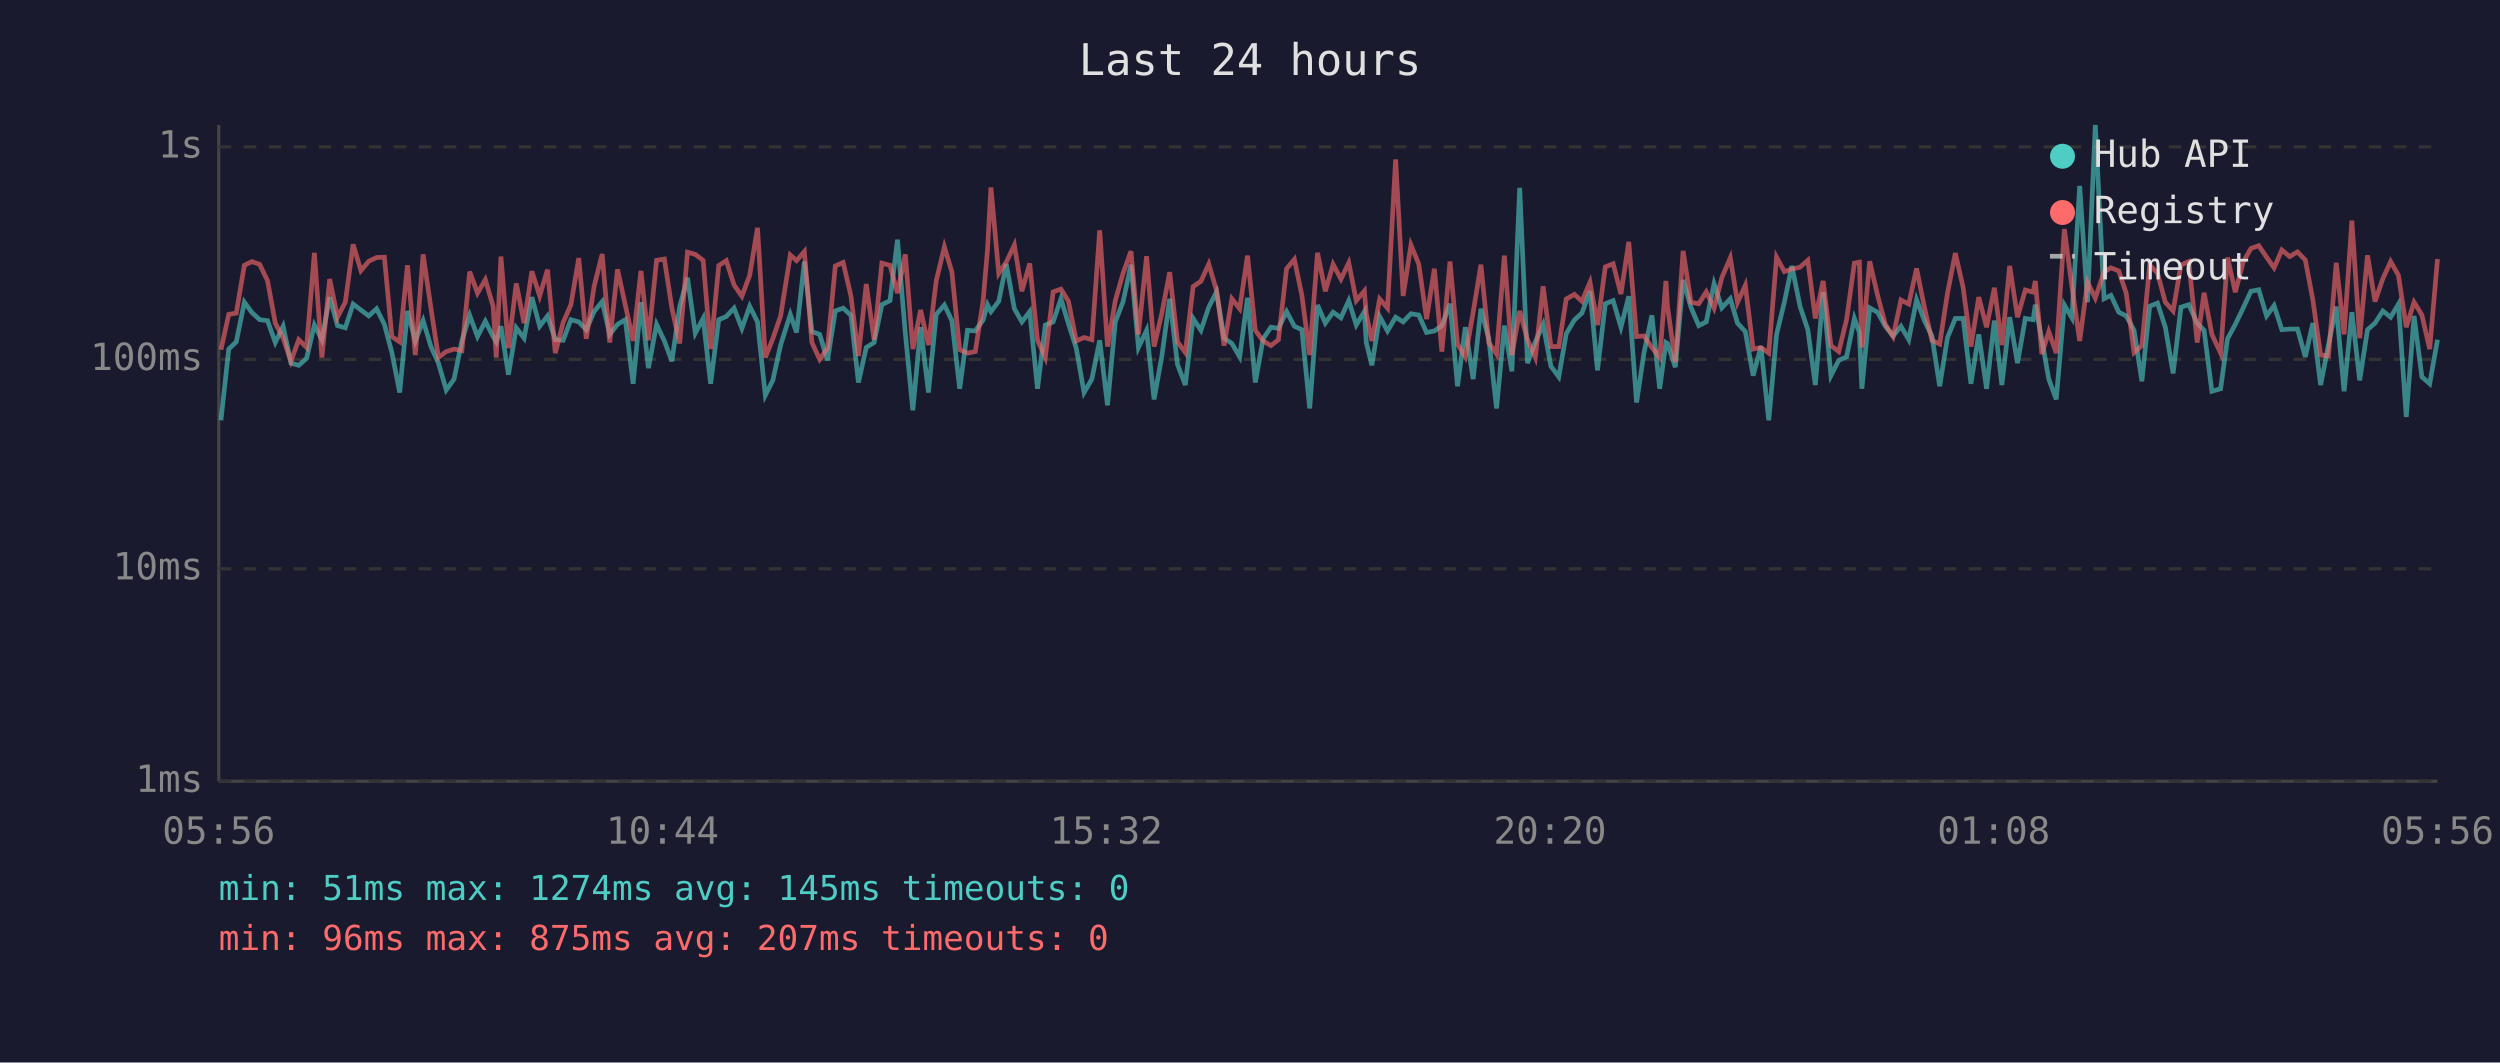
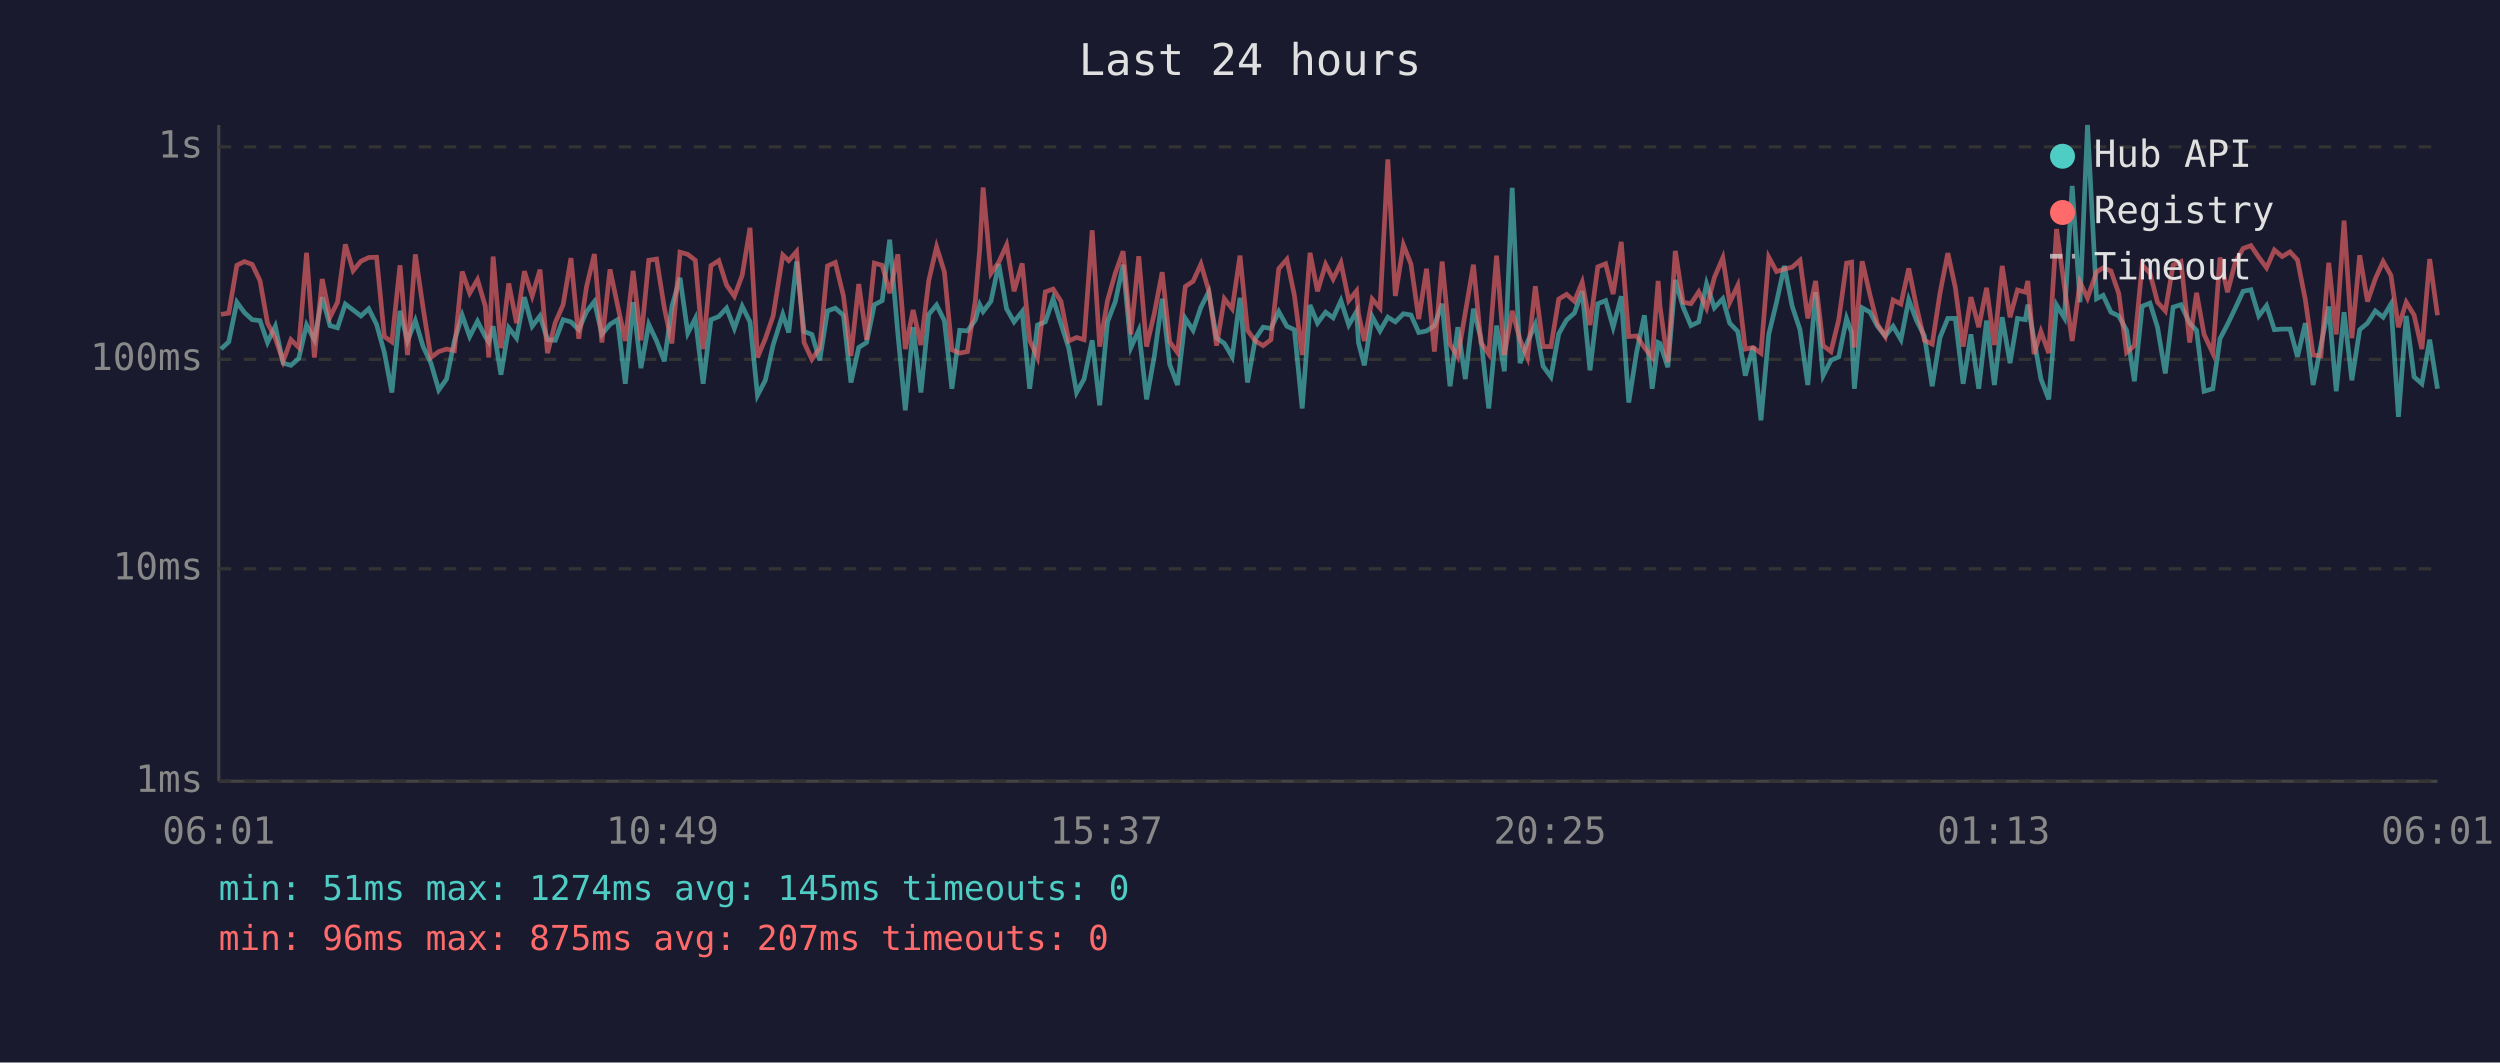
<svg xmlns="http://www.w3.org/2000/svg" viewBox="0 0 800 340" font-family="monospace" font-size="12">
  <rect width="800" height="340" fill="#1a1a2e" />
  <text x="400" y="24" fill="#e0e0e0" font-size="14" text-anchor="middle">Last 24 hours</text>
  <line x1="70" y1="40" x2="70" y2="250" stroke="#444" stroke-width="1" />
  <line x1="70" y1="250" x2="780" y2="250" stroke="#444" stroke-width="1" />
  <line x1="70" y1="250" x2="780" y2="250" stroke="#333" stroke-width="1" stroke-dasharray="4" />
  <text x="65" y="250" fill="#888" text-anchor="end" dominant-baseline="middle">1ms</text>
  <line x1="70" y1="182" x2="780" y2="182" stroke="#333" stroke-width="1" stroke-dasharray="4" />
  <text x="65" y="182" fill="#888" text-anchor="end" dominant-baseline="middle">10ms</text>
  <line x1="70" y1="115" x2="780" y2="115" stroke="#333" stroke-width="1" stroke-dasharray="4" />
  <text x="65" y="115" fill="#888" text-anchor="end" dominant-baseline="middle">100ms</text>
  <line x1="70" y1="47" x2="780" y2="47" stroke="#333" stroke-width="1" stroke-dasharray="4" />
  <text x="65" y="47" fill="#888" text-anchor="end" dominant-baseline="middle">1s</text>
-   <text x="70" y="270" fill="#888" text-anchor="middle">05:56</text>
-   <text x="212" y="270" fill="#888" text-anchor="middle">10:44</text>
-   <text x="354" y="270" fill="#888" text-anchor="middle">15:32</text>
-   <text x="496" y="270" fill="#888" text-anchor="middle">20:20</text>
-   <text x="638" y="270" fill="#888" text-anchor="middle">01:08</text>
-   <text x="780" y="270" fill="#888" text-anchor="middle">05:56</text>
-   <polyline points="70.7,134.5 73.2,111.7 75.6,109.4 78.2,96.7 80.6,100.0 83.1,102.3 85.6,102.6 88.1,109.6 90.6,104.4 93.1,116.2 95.6,116.9 98.1,114.7 100.6,104.0 103.0,108.7 105.5,95.1 108.0,104.2 110.5,104.9 113.0,97.3 115.5,99.2 118.0,101.1 120.5,98.8 123.0,103.8 125.4,112.8 127.9,125.6 130.4,99.5 132.9,109.1 135.4,102.6 137.9,110.9 140.3,116.2 142.8,124.8 145.3,121.3 147.8,109.1 150.3,100.9 152.8,107.7 155.3,102.8 157.8,107.7 158.8,109.4 160.3,104.4 162.7,119.9 165.2,104.9 167.7,108.2 170.2,95.1 172.7,104.4 175.2,101.1 177.7,108.7 180.2,108.9 182.7,102.3 185.2,103.0 187.6,105.5 190.1,99.7 192.7,96.5 195.1,107.0 197.6,103.8 200.1,102.3 202.6,122.8 205.1,96.7 207.5,117.8 210.1,103.8 212.6,109.1 215.0,115.6 217.5,98.1 220.0,88.9 222.5,106.6 225.0,101.9 227.4,122.8 230.0,102.3 232.4,101.3 234.9,98.6 237.4,105.1 239.9,98.0 242.4,103.0 244.9,126.5 247.3,121.7 249.8,110.4 252.9,100.6 254.9,106.4 257.4,83.7 259.8,106.1 262.3,107.0 264.8,115.3 267.3,99.5 269.8,98.6 272.3,100.9 274.7,122.4 277.2,111.2 279.7,109.6 282.2,97.5 284.8,96.2 287.2,76.7 289.7,106.6 292.1,131.3 294.6,104.7 297.1,125.6 299.6,100.6 302.2,97.6 304.6,102.6 307.1,124.4 309.6,105.7 312.1,105.9 314.6,102.4 316.0,97.5 317.1,99.7 319.6,96.4 322.0,84.5 324.6,98.8 327.0,103.0 329.5,99.7 332.0,124.4 334.5,104.0 337.0,103.0 339.5,95.6 341.9,103.6 344.4,111.4 346.9,125.6 349.4,121.3 351.9,108.9 354.4,129.7 356.9,103.0 359.4,96.5 361.9,84.7 364.3,111.2 366.9,105.7 369.3,127.8 371.8,113.9 374.3,95.6 376.8,116.6 379.3,123.2 381.8,101.9 384.3,105.7 386.8,98.3 389.3,93.4 391.7,108.2 394.2,109.9 396.7,114.2 399.2,95.3 401.7,122.4 404.2,108.4 406.7,104.7 409.1,105.1 411.7,99.7 414.2,104.4 416.6,105.5 419.1,130.7 421.6,97.6 424.1,103.4 426.6,99.9 429.1,101.7 431.6,96.2 434.0,104.0 436.6,99.7 437.2,109.6 439.0,116.9 441.5,101.3 444.0,105.9 446.6,101.5 449.0,103.0 451.5,100.4 454.0,100.8 456.5,106.4 459.0,105.9 461.4,104.2 464.0,97.2 466.4,123.6 468.9,104.7 471.4,121.3 473.9,98.8 476.4,108.4 478.9,130.7 481.4,104.2 483.8,118.8 486.3,60.1 488.8,116.2 491.3,109.4 493.8,103.8 496.3,117.2 498.8,120.6 501.2,106.8 503.8,102.4 506.2,100.2 508.8,93.2 511.2,118.5 513.7,97.2 516.2,96.2 518.7,104.7 521.2,94.8 523.7,128.8 526.1,112.8 528.6,100.9 531.1,124.4 533.1,109.6 533.6,109.9 536.1,117.5 538.6,89.6 541.1,98.3 543.6,104.2 546.0,103.0 548.5,90.8 551.0,98.5 553.7,95.6 556.0,103.4 558.5,106.1 561.0,120.2 563.5,110.9 566.0,134.5 568.5,107.0 571.0,96.7 573.4,85.1 576.0,98.0 578.5,105.5 580.9,123.2 583.4,93.5 585.9,120.2 588.4,115.3 590.9,114.2 593.4,101.9 595.0,106.4 595.8,124.4 598.3,98.5 600.8,99.9 603.3,104.4 605.8,107.5 608.3,104.4 610.8,108.7 613.3,95.9 615.8,102.6 618.2,107.5 620.7,123.6 623.2,108.0 625.7,101.9 628.2,101.9 630.7,122.8 633.2,107.0 635.7,124.4 638.2,102.6 640.6,123.2 643.1,101.5 645.6,116.2 648.1,101.9 650.6,102.3 651.3,97.5 653.4,108.7 655.6,121.3 658.0,127.8 660.6,97.6 663.0,101.7 665.5,59.5 668.0,96.7 670.5,40.0 673.3,95.6 675.5,94.5 678.0,99.9 680.4,101.1 682.9,105.7 685.4,122.0 687.9,98.0 690.4,97.0 692.9,104.7 695.4,119.5 697.9,98.3 700.4,97.5 703.1,103.4 705.3,105.7 707.8,125.2 710.6,124.4 712.8,108.4 715.3,103.8 717.8,98.6 720.3,93.2 722.8,92.7 725.3,101.1 727.7,97.8 730.2,105.5 732.7,105.3 735.2,105.3 737.7,114.2 740.1,103.4 742.6,123.2 745.1,110.4 747.6,98.1 750.1,125.2 752.6,99.9 755.1,121.7 757.6,105.5 760.0,103.4 762.5,99.5 765.0,101.5 767.5,97.3 770.0,133.4 772.5,101.1 775.0,120.6 777.5,122.8 780.0,108.7" fill="none" stroke="#4ecdc4" stroke-width="1.5" opacity="0.6" />
-   <polyline points="70.7,111.9 73.2,100.6 75.6,100.2 78.2,84.9 80.6,83.7 83.1,84.6 85.6,89.8 88.1,103.4 90.6,108.2 93.1,115.6 95.6,108.7 98.1,111.2 100.6,80.9 103.0,114.4 105.5,89.3 108.0,101.5 110.5,96.7 113.0,78.2 115.5,86.6 118.0,83.6 120.5,82.4 123.0,82.3 125.4,107.7 127.9,109.4 130.4,84.9 132.9,113.6 135.4,81.4 137.9,98.6 140.3,114.4 142.8,112.5 145.3,111.7 147.8,112.2 150.3,86.9 152.8,93.8 155.3,89.5 157.8,98.0 158.8,114.4 160.3,82.1 162.7,111.4 165.2,90.7 167.7,103.4 170.2,86.8 172.7,94.7 175.2,86.3 177.7,113.0 180.2,103.2 182.7,97.5 185.2,82.6 187.6,108.4 190.1,91.7 192.7,81.3 195.1,109.6 197.6,86.2 200.1,97.6 202.6,109.1 205.1,86.7 207.5,108.9 210.1,83.3 212.6,82.9 215.0,98.6 217.5,109.9 220.0,80.7 222.5,81.4 225.0,83.3 227.4,111.7 230.0,85.0 232.4,83.4 234.9,91.2 237.4,94.8 239.9,88.1 242.4,72.9 244.9,114.4 247.3,108.4 249.8,101.1 252.9,81.6 254.9,83.4 257.4,80.5 259.8,109.6 262.3,115.0 264.8,111.4 267.3,85.1 269.8,84.0 272.3,94.7 274.7,113.9 277.2,90.9 279.7,108.7 282.2,84.2 284.8,84.9 287.2,93.8 289.7,81.4 292.1,111.7 294.6,99.2 297.1,110.4 299.6,89.8 302.2,79.0 304.6,87.0 307.1,111.9 309.6,113.0 312.1,112.5 314.6,96.2 316.0,79.9 317.1,60.0 319.6,87.5 322.0,83.9 324.6,78.4 327.0,93.2 329.5,84.3 332.0,108.9 334.5,114.4 337.0,93.4 339.5,92.5 341.9,96.4 344.4,109.1 346.9,108.0 349.4,108.7 351.9,73.7 354.4,110.9 356.9,96.2 359.4,87.4 361.9,80.4 364.3,107.0 366.9,82.0 369.3,110.9 371.8,100.2 374.3,87.1 376.8,109.4 379.3,112.8 381.8,91.7 384.3,90.0 386.8,84.5 389.3,93.0 391.7,110.6 394.2,95.6 396.7,98.8 399.2,81.8 401.7,105.7 404.2,109.1 406.7,110.6 409.1,108.7 411.7,86.0 414.2,83.0 416.6,94.5 419.1,113.6 421.6,80.9 424.1,93.2 426.6,84.6 429.1,89.3 431.6,84.1 434.0,96.2 436.6,93.1 437.2,100.4 439.0,109.1 441.5,95.7 444.0,98.6 446.6,51.0 449.0,94.7 451.5,78.4 454.0,84.5 456.5,102.1 459.0,86.0 461.4,112.5 464.0,83.7 466.4,110.1 468.9,114.2 471.4,100.0 473.9,84.7 476.4,109.6 478.9,113.3 481.4,81.8 483.8,113.6 486.3,99.5 488.8,108.7 491.3,114.4 493.8,91.6 496.3,110.9 498.8,110.9 501.2,95.7 503.8,94.2 506.2,96.4 508.8,90.3 511.2,104.0 513.7,85.4 516.2,84.4 518.7,94.1 521.2,77.4 523.7,107.7 526.1,107.5 528.6,111.2 531.1,114.4 533.1,89.9 533.6,98.1 536.1,115.9 538.6,80.3 541.1,96.7 543.6,97.2 546.0,93.4 548.5,98.6 551.0,88.8 553.7,82.5 556.0,96.8 558.5,91.3 561.0,111.7 563.5,111.2 566.0,113.0 568.5,82.3 571.0,86.9 573.4,86.1 576.0,85.5 578.5,83.3 580.9,101.9 583.4,89.9 585.9,110.6 588.4,112.5 590.9,102.3 593.4,84.2 595.0,83.9 595.8,111.2 598.3,83.6 600.8,94.4 603.3,103.8 605.8,107.7 608.3,96.0 610.8,97.3 613.3,85.9 615.8,98.3 618.2,108.9 620.7,110.1 623.2,93.8 625.7,81.0 628.2,92.0 630.7,110.9 633.2,95.1 635.7,104.7 638.2,92.1 640.6,110.4 643.1,85.1 645.6,101.5 648.1,92.8 650.6,93.5 651.3,89.9 653.4,113.3 655.6,106.1 658.0,113.0 660.6,73.3 663.0,91.6 665.5,109.1 668.0,90.3 670.5,95.4 673.3,87.0 675.5,85.7 678.0,86.7 680.4,93.9 682.9,112.8 685.4,110.6 687.9,84.8 690.4,87.4 692.9,96.7 695.4,99.5 697.9,84.8 700.4,83.7 703.1,109.6 705.3,93.7 707.8,107.0 710.6,113.0 712.8,82.4 715.3,93.5 717.8,83.9 720.3,79.5 722.8,78.6 725.3,82.3 727.7,85.7 730.2,80.0 732.7,82.1 735.2,80.6 737.7,83.2 740.1,95.9 742.6,113.6 745.1,113.9 747.6,84.1 750.1,107.0 752.6,70.6 755.1,108.2 757.6,81.7 760.0,96.5 762.5,89.2 765.0,83.7 767.5,88.1 770.0,104.7 772.5,96.7 775.0,100.8 777.5,111.7 780.0,82.9" fill="none" stroke="#ff6b6b" stroke-width="1.5" opacity="0.6" />
+   <text x="70" y="270" fill="#888" text-anchor="middle">06:01</text>
+   <text x="212" y="270" fill="#888" text-anchor="middle">10:49</text>
+   <text x="354" y="270" fill="#888" text-anchor="middle">15:37</text>
+   <text x="496" y="270" fill="#888" text-anchor="middle">20:25</text>
+   <text x="638" y="270" fill="#888" text-anchor="middle">01:13</text>
+   <text x="780" y="270" fill="#888" text-anchor="middle">06:01</text>
+   <polyline points="70.7,111.7 73.2,109.4 75.8,96.7 78.2,100.0 80.7,102.3 83.2,102.6 85.6,109.6 88.1,104.4 90.6,116.2 93.1,116.9 95.6,114.7 98.1,104.0 100.6,108.7 103.1,95.1 105.6,104.2 108.0,104.9 110.5,97.3 113.0,99.2 115.5,101.1 118.0,98.8 120.5,103.8 123.0,112.8 125.4,125.6 128.0,99.5 130.4,109.1 132.9,102.6 135.4,110.9 137.9,116.2 140.4,124.8 142.9,121.3 145.4,109.1 147.9,100.9 150.3,107.7 152.8,102.8 155.3,107.7 156.4,109.4 157.8,104.4 160.3,119.9 162.8,104.9 165.3,108.2 167.8,95.1 170.3,104.4 172.8,101.1 175.2,108.7 177.7,108.9 180.2,102.3 182.7,103.0 185.2,105.5 187.7,99.7 190.2,96.5 192.6,107.0 195.2,103.8 197.6,102.3 200.1,122.8 202.6,96.7 205.1,117.8 207.6,103.8 210.1,109.1 212.6,115.6 215.0,98.1 217.6,88.9 220.1,106.6 222.5,101.9 225.0,122.8 227.5,102.3 230.0,101.3 232.5,98.6 235.0,105.1 237.5,98.0 240.0,103.0 242.4,126.5 244.9,121.7 247.4,110.4 250.5,100.6 252.4,106.4 254.9,83.7 257.3,106.1 259.8,107.0 262.3,115.3 264.8,99.5 267.3,98.6 269.9,100.9 272.3,122.4 274.8,111.2 277.3,109.6 279.8,97.5 282.3,96.2 284.7,76.7 287.3,106.6 289.7,131.3 292.2,104.7 294.7,125.6 297.2,100.6 299.7,97.6 302.2,102.6 304.6,124.4 307.1,105.7 309.6,105.9 312.1,102.4 313.5,97.5 314.6,99.7 317.1,96.4 319.6,84.5 322.1,98.8 324.5,103.0 327.1,99.7 329.5,124.4 332.0,104.0 334.5,103.0 337.0,95.6 339.5,103.6 342.0,111.4 344.5,125.6 346.9,121.3 349.5,108.9 351.9,129.7 354.4,103.0 356.9,96.5 359.4,84.7 361.9,111.2 364.4,105.7 366.9,127.8 369.4,113.9 371.9,95.6 374.3,116.6 376.8,123.2 379.3,101.9 381.8,105.7 384.3,98.3 386.8,93.4 389.3,108.2 391.8,109.9 394.3,114.2 396.8,95.3 399.2,122.4 401.7,108.4 404.2,104.7 406.7,105.1 409.2,99.7 411.8,104.4 414.2,105.5 416.7,130.7 419.2,97.6 421.6,103.4 424.2,99.9 426.6,101.7 429.1,96.2 431.6,104.0 434.1,99.7 434.7,109.6 436.6,116.9 439.1,101.3 441.6,105.9 444.1,101.5 446.5,103.0 449.1,100.4 451.5,100.8 454.0,106.4 456.5,105.9 459.0,104.2 461.5,97.2 464.0,123.6 466.5,104.7 468.9,121.3 471.5,98.8 473.9,108.4 476.4,130.7 478.9,104.2 481.4,118.8 483.9,60.1 486.4,116.2 488.8,109.4 491.3,103.8 493.8,117.2 496.3,120.6 498.8,106.8 501.3,102.4 503.8,100.2 506.3,93.2 508.8,118.5 511.3,97.2 513.8,96.2 516.2,104.7 518.8,94.8 521.2,128.8 523.7,112.8 526.2,100.9 528.7,124.4 530.6,109.6 531.2,109.9 533.7,117.5 536.1,89.6 538.6,98.3 541.1,104.2 543.6,103.0 546.1,90.8 548.6,98.5 551.3,95.6 553.5,103.4 556.1,106.1 558.5,120.2 561.0,110.9 563.5,134.5 566.0,107.0 568.5,96.7 571.0,85.1 573.5,98.0 576.0,105.5 578.5,123.2 581.0,93.5 583.4,120.2 585.9,115.3 588.4,114.2 590.9,101.9 592.5,106.4 593.4,124.4 595.9,98.5 598.4,99.9 600.8,104.4 603.3,107.5 605.8,104.4 608.3,108.7 610.8,95.9 613.3,102.6 615.8,107.5 618.3,123.6 620.8,108.0 623.3,101.9 625.7,101.9 628.2,122.8 630.7,107.0 633.2,124.4 635.7,102.6 638.2,123.2 640.7,101.5 643.2,116.2 645.6,101.9 648.1,102.3 648.9,97.5 650.9,108.7 653.1,121.3 655.6,127.8 658.1,97.6 660.6,101.7 663.1,59.5 665.6,96.7 668.0,40.0 670.9,95.6 673.0,94.5 675.5,99.9 678.0,101.1 680.5,105.7 683.0,122.0 685.5,98.0 688.0,97.0 690.4,104.7 692.9,119.5 695.4,98.3 697.9,97.5 700.7,103.4 702.9,105.7 705.3,125.2 708.1,124.4 710.4,108.4 712.8,103.8 715.3,98.6 717.8,93.2 720.3,92.7 722.8,101.1 725.3,97.8 727.8,105.5 730.3,105.3 732.8,105.3 735.2,114.2 737.7,103.4 740.2,123.2 742.7,110.4 745.2,98.1 747.6,125.2 750.1,99.9 752.6,121.7 755.1,105.5 757.6,103.4 760.1,99.5 762.6,101.5 765.1,97.3 767.5,133.4 770.0,101.1 772.5,120.6 775.0,122.8 777.5,108.7 780.0,124.4" fill="none" stroke="#4ecdc4" stroke-width="1.5" opacity="0.6" />
+   <polyline points="70.7,100.6 73.2,100.2 75.8,84.9 78.2,83.7 80.7,84.6 83.2,89.8 85.6,103.4 88.1,108.2 90.6,115.6 93.1,108.7 95.6,111.2 98.1,80.9 100.6,114.4 103.1,89.3 105.6,101.5 108.0,96.7 110.5,78.2 113.0,86.6 115.5,83.6 118.0,82.4 120.5,82.3 123.0,107.7 125.4,109.4 128.0,84.9 130.4,113.6 132.9,81.4 135.4,98.6 137.9,114.4 140.4,112.5 142.9,111.7 145.4,112.2 147.9,86.9 150.3,93.8 152.8,89.5 155.3,98.0 156.4,114.4 157.8,82.1 160.3,111.4 162.8,90.7 165.3,103.4 167.8,86.8 170.3,94.7 172.8,86.3 175.2,113.0 177.7,103.2 180.2,97.5 182.7,82.6 185.2,108.4 187.7,91.7 190.2,81.3 192.6,109.6 195.2,86.2 197.6,97.6 200.1,109.1 202.6,86.7 205.1,108.9 207.6,83.3 210.1,82.9 212.6,98.6 215.0,109.9 217.6,80.7 220.1,81.4 222.5,83.3 225.0,111.7 227.5,85.0 230.0,83.4 232.5,91.2 235.0,94.8 237.5,88.1 240.0,72.9 242.4,114.4 244.9,108.4 247.4,101.1 250.5,81.6 252.4,83.4 254.9,80.5 257.3,109.6 259.8,115.0 262.3,111.4 264.8,85.1 267.3,84.0 269.9,94.7 272.3,113.9 274.8,90.9 277.3,108.7 279.8,84.2 282.3,84.9 284.7,93.8 287.3,81.4 289.7,111.7 292.2,99.2 294.7,110.4 297.2,89.8 299.7,79.0 302.2,87.0 304.6,111.9 307.1,113.0 309.6,112.5 312.1,96.2 313.5,79.9 314.6,60.0 317.1,87.5 319.6,83.9 322.1,78.4 324.5,93.2 327.1,84.3 329.5,108.9 332.0,114.4 334.5,93.4 337.0,92.5 339.5,96.4 342.0,109.1 344.5,108.0 346.9,108.7 349.5,73.7 351.9,110.9 354.4,96.2 356.9,87.4 359.4,80.4 361.9,107.0 364.4,82.0 366.9,110.9 369.4,100.2 371.9,87.1 374.3,109.4 376.8,112.8 379.3,91.7 381.8,90.0 384.3,84.5 386.8,93.0 389.3,110.6 391.8,95.6 394.3,98.8 396.8,81.8 399.2,105.7 401.7,109.1 404.2,110.6 406.7,108.7 409.2,86.0 411.8,83.0 414.2,94.5 416.7,113.6 419.2,80.9 421.6,93.2 424.2,84.6 426.6,89.3 429.1,84.1 431.6,96.2 434.1,93.1 434.7,100.4 436.6,109.1 439.1,95.7 441.6,98.6 444.1,51.0 446.5,94.7 449.1,78.4 451.5,84.5 454.0,102.1 456.5,86.0 459.0,112.5 461.5,83.7 464.0,110.1 466.5,114.2 468.9,100.0 471.5,84.7 473.9,109.6 476.4,113.3 478.9,81.8 481.4,113.6 483.9,99.5 486.4,108.7 488.8,114.4 491.3,91.6 493.8,110.9 496.3,110.9 498.8,95.7 501.3,94.2 503.8,96.4 506.3,90.3 508.8,104.0 511.3,85.4 513.8,84.4 516.2,94.1 518.8,77.4 521.2,107.7 523.7,107.5 526.2,111.2 528.7,114.4 530.6,89.9 531.2,98.1 533.7,115.9 536.1,80.3 538.6,96.7 541.1,97.2 543.6,93.4 546.1,98.6 548.6,88.8 551.3,82.5 553.5,96.8 556.1,91.3 558.5,111.7 561.0,111.2 563.5,113.0 566.0,82.3 568.5,86.9 571.0,86.1 573.5,85.5 576.0,83.3 578.5,101.9 581.0,89.9 583.4,110.6 585.9,112.5 588.4,102.3 590.9,84.2 592.5,83.9 593.4,111.2 595.9,83.6 598.4,94.4 600.8,103.8 603.3,107.7 605.8,96.0 608.3,97.3 610.8,85.9 613.3,98.3 615.8,108.9 618.3,110.1 620.8,93.8 623.3,81.0 625.7,92.0 628.2,110.9 630.7,95.1 633.2,104.7 635.7,92.1 638.2,110.4 640.7,85.1 643.2,101.5 645.6,92.8 648.1,93.5 648.9,89.9 650.9,113.3 653.1,106.1 655.6,113.0 658.1,73.3 660.6,91.6 663.1,109.1 665.6,90.3 668.0,95.4 670.9,87.0 673.0,85.7 675.5,86.7 678.0,93.9 680.5,112.8 683.0,110.6 685.5,84.8 688.0,87.4 690.4,96.7 692.9,99.5 695.4,84.8 697.9,83.7 700.7,109.6 702.9,93.7 705.3,107.0 708.1,113.0 710.4,82.4 712.8,93.5 715.3,83.9 717.8,79.5 720.3,78.6 722.8,82.3 725.3,85.7 727.8,80.0 730.3,82.1 732.8,80.6 735.2,83.2 737.7,95.9 740.2,113.6 742.7,113.9 745.2,84.1 747.6,107.0 750.1,70.6 752.6,108.2 755.1,81.7 757.6,96.5 760.1,89.2 762.6,83.7 765.1,88.1 767.5,104.7 770.0,96.7 772.5,100.8 775.0,111.7 777.5,82.9 780.0,100.9" fill="none" stroke="#ff6b6b" stroke-width="1.5" opacity="0.6" />
  <circle cx="660" cy="50" r="4" fill="#4ecdc4" />
  <text x="670" y="50" fill="#e0e0e0" dominant-baseline="middle">Hub API</text>
  <circle cx="660" cy="68" r="4" fill="#ff6b6b" />
  <text x="670" y="68" fill="#e0e0e0" dominant-baseline="middle">Registry</text>
  <line x1="656" y1="82" x2="664" y2="82" stroke="#e0e0e0" stroke-width="1.5" stroke-dasharray="4,3" opacity="0.7" />
  <text x="670" y="86" fill="#e0e0e0" dominant-baseline="middle">Timeout</text>
  <text x="70" y="288" fill="#4ecdc4" font-size="11">min: 51ms  max: 1274ms  avg: 145ms  timeouts: 0</text>
  <text x="70" y="304" fill="#ff6b6b" font-size="11">min: 96ms  max: 875ms  avg: 207ms  timeouts: 0</text>
</svg>
